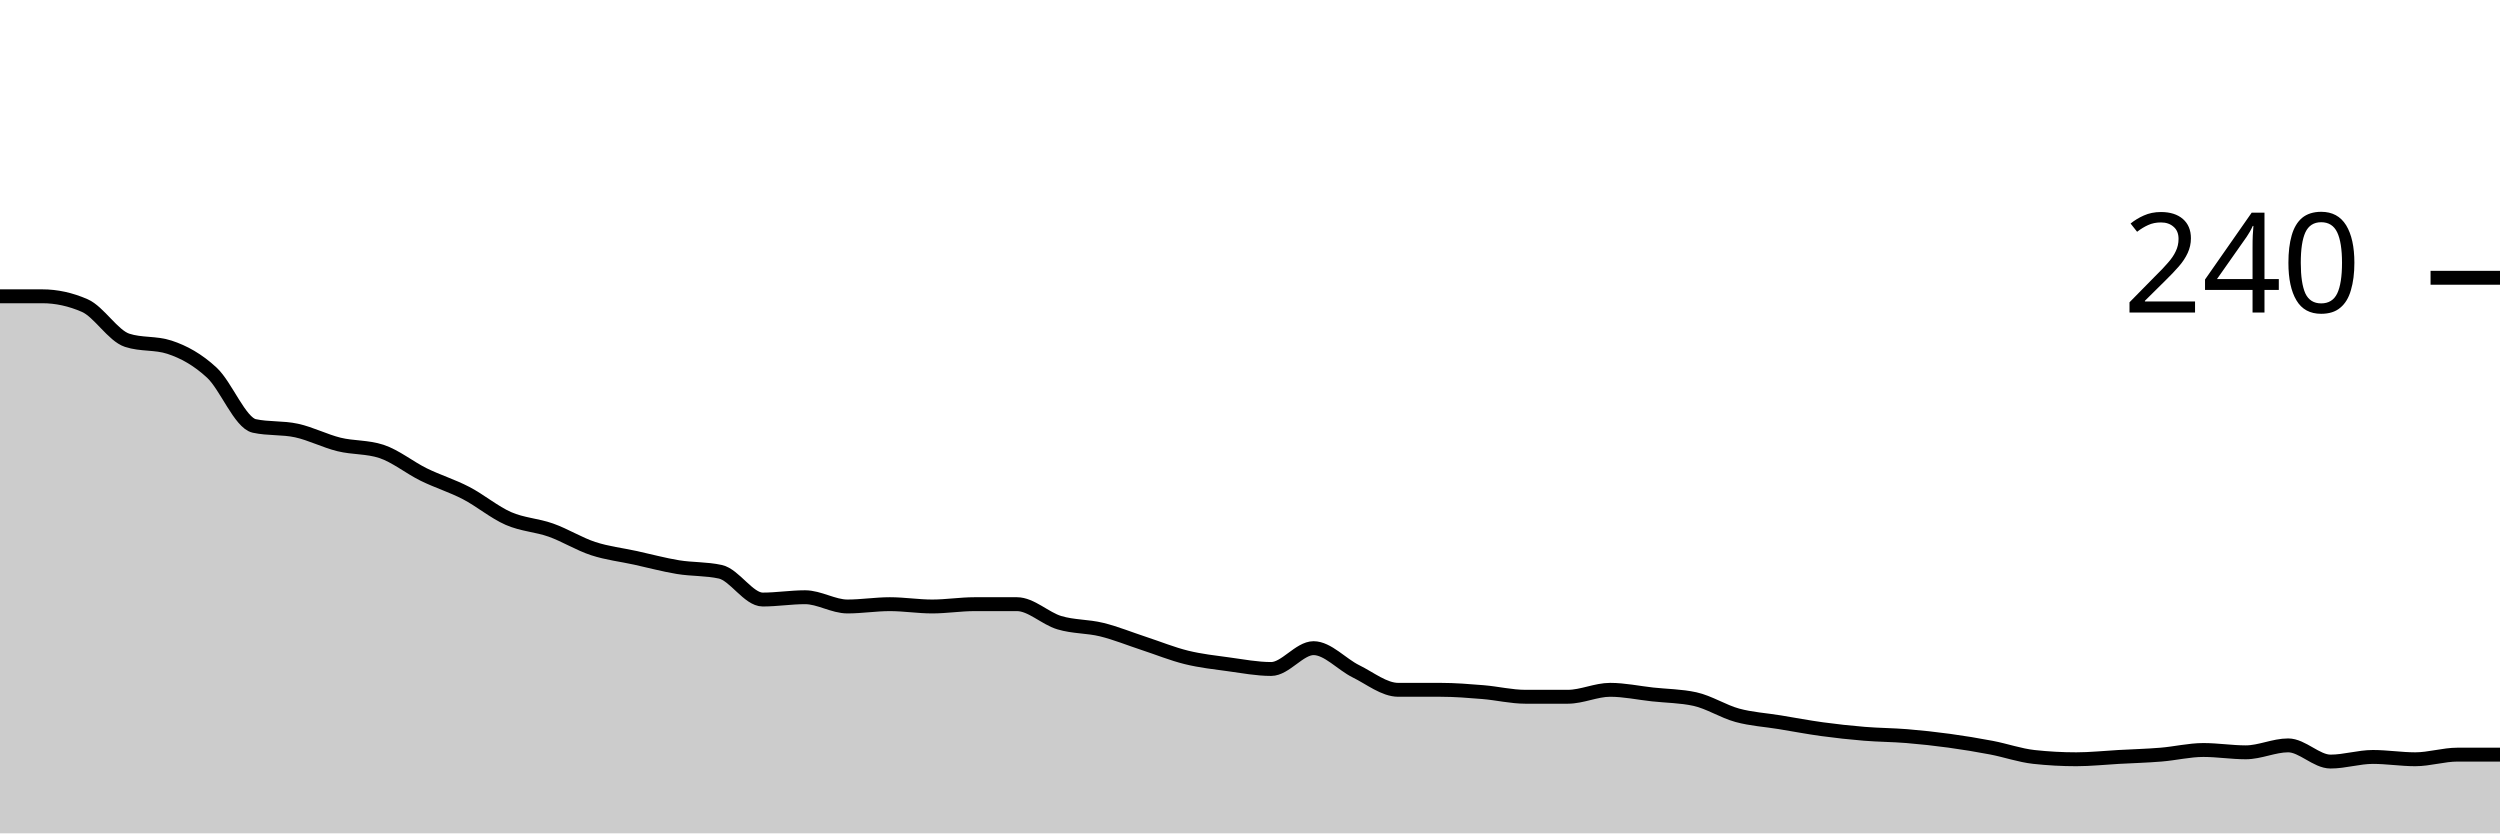
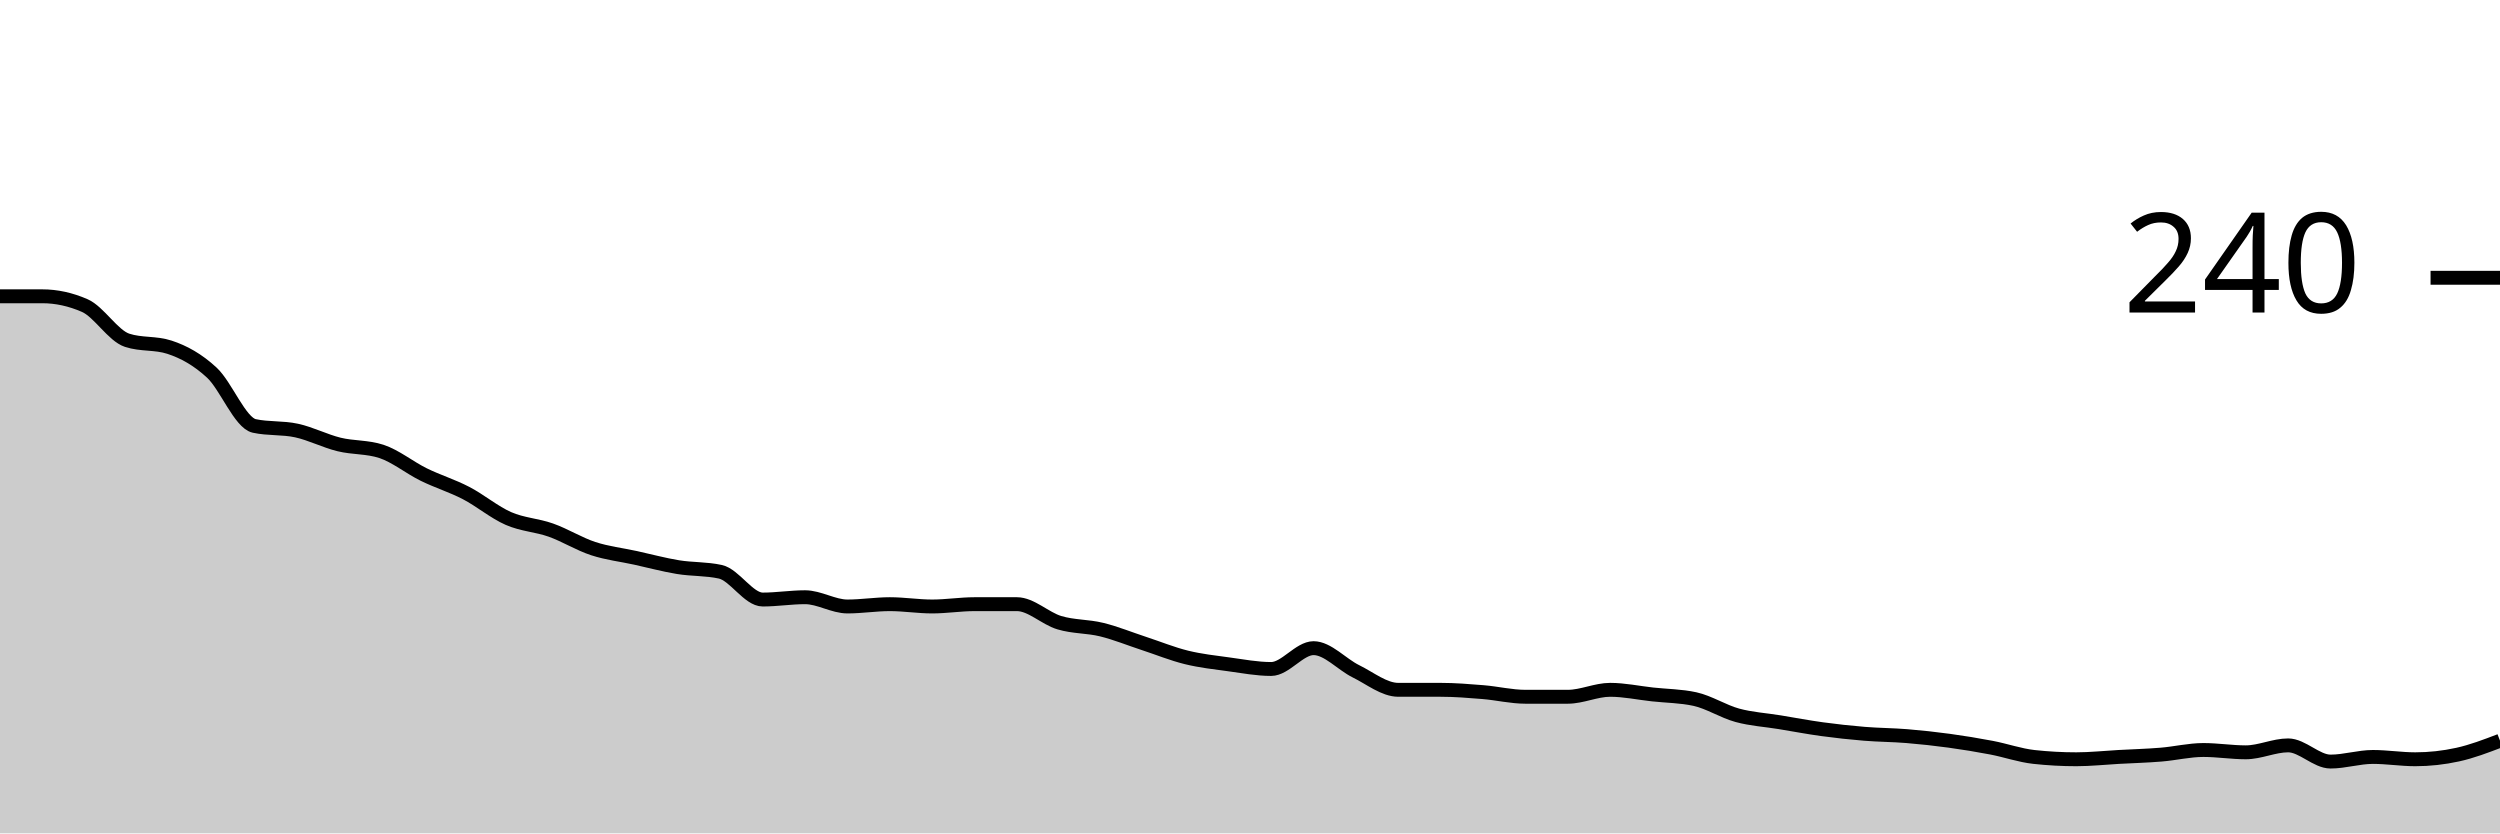
<svg xmlns="http://www.w3.org/2000/svg" viewBox="0 0 180 60">
  <g transform="translate(0,20)">
-     <path class="area" fill="rgba(0, 0, 0, 0.2)" d="M0,1.333C1.017,1.333,2.034,1.333,3.051,1.333C4.068,1.333,5.085,1.556,6.102,2C7.119,2.444,8.136,4.167,9.153,4.5C10.169,4.833,11.186,4.667,12.203,5C13.22,5.333,14.237,5.889,15.254,6.833C16.271,7.778,17.288,10.444,18.305,10.667C19.322,10.889,20.339,10.778,21.356,11C22.373,11.222,23.39,11.75,24.407,12C25.424,12.25,26.441,12.167,27.458,12.5C28.475,12.833,29.492,13.667,30.508,14.167C31.525,14.667,32.542,14.972,33.559,15.5C34.576,16.028,35.593,16.889,36.61,17.333C37.627,17.778,38.644,17.806,39.661,18.167C40.678,18.528,41.695,19.167,42.712,19.5C43.729,19.833,44.746,19.944,45.763,20.167C46.78,20.389,47.797,20.667,48.814,20.833C49.831,21,50.847,20.944,51.864,21.167C52.881,21.389,53.898,23.167,54.915,23.167C55.932,23.167,56.949,23,57.966,23C58.983,23,60,23.667,61.017,23.667C62.034,23.667,63.051,23.5,64.068,23.5C65.085,23.5,66.102,23.667,67.119,23.667C68.136,23.667,69.153,23.5,70.169,23.5C71.186,23.5,72.203,23.5,73.22,23.5C74.237,23.5,75.254,24.528,76.271,24.833C77.288,25.139,78.305,25.083,79.322,25.333C80.339,25.583,81.356,26,82.373,26.333C83.39,26.667,84.407,27.083,85.424,27.333C86.441,27.583,87.458,27.694,88.475,27.833C89.492,27.972,90.508,28.167,91.525,28.167C92.542,28.167,93.559,26.667,94.576,26.667C95.593,26.667,96.61,27.833,97.627,28.333C98.644,28.833,99.661,29.667,100.678,29.667C101.695,29.667,102.712,29.667,103.729,29.667C104.746,29.667,105.763,29.75,106.78,29.833C107.797,29.917,108.814,30.167,109.831,30.167C110.847,30.167,111.864,30.167,112.881,30.167C113.898,30.167,114.915,29.667,115.932,29.667C116.949,29.667,117.966,29.889,118.983,30C120,30.111,121.017,30.111,122.034,30.333C123.051,30.556,124.068,31.222,125.085,31.5C126.102,31.778,127.119,31.833,128.136,32C129.153,32.167,130.169,32.361,131.186,32.5C132.203,32.639,133.22,32.75,134.237,32.833C135.254,32.917,136.271,32.917,137.288,33C138.305,33.083,139.322,33.194,140.339,33.333C141.356,33.472,142.373,33.639,143.39,33.833C144.407,34.028,145.424,34.389,146.441,34.5C147.458,34.611,148.475,34.667,149.492,34.667C150.508,34.667,151.525,34.556,152.542,34.5C153.559,34.444,154.576,34.417,155.593,34.333C156.61,34.25,157.627,34,158.644,34C159.661,34,160.678,34.167,161.695,34.167C162.712,34.167,163.729,33.667,164.746,33.667C165.763,33.667,166.78,34.833,167.797,34.833C168.814,34.833,169.831,34.5,170.847,34.5C171.864,34.5,172.881,34.667,173.898,34.667C174.915,34.667,175.932,34.333,176.949,34.333C177.966,34.333,178.983,34.333,180,34.333L180,40C178.983,40,177.966,40,176.949,40C175.932,40,174.915,40,173.898,40C172.881,40,171.864,40,170.847,40C169.831,40,168.814,40,167.797,40C166.78,40,165.763,40,164.746,40C163.729,40,162.712,40,161.695,40C160.678,40,159.661,40,158.644,40C157.627,40,156.61,40,155.593,40C154.576,40,153.559,40,152.542,40C151.525,40,150.508,40,149.492,40C148.475,40,147.458,40,146.441,40C145.424,40,144.407,40,143.39,40C142.373,40,141.356,40,140.339,40C139.322,40,138.305,40,137.288,40C136.271,40,135.254,40,134.237,40C133.22,40,132.203,40,131.186,40C130.169,40,129.153,40,128.136,40C127.119,40,126.102,40,125.085,40C124.068,40,123.051,40,122.034,40C121.017,40,120,40,118.983,40C117.966,40,116.949,40,115.932,40C114.915,40,113.898,40,112.881,40C111.864,40,110.847,40,109.831,40C108.814,40,107.797,40,106.78,40C105.763,40,104.746,40,103.729,40C102.712,40,101.695,40,100.678,40C99.661,40,98.644,40,97.627,40C96.61,40,95.593,40,94.576,40C93.559,40,92.542,40,91.525,40C90.508,40,89.492,40,88.475,40C87.458,40,86.441,40,85.424,40C84.407,40,83.39,40,82.373,40C81.356,40,80.339,40,79.322,40C78.305,40,77.288,40,76.271,40C75.254,40,74.237,40,73.22,40C72.203,40,71.186,40,70.169,40C69.153,40,68.136,40,67.119,40C66.102,40,65.085,40,64.068,40C63.051,40,62.034,40,61.017,40C60,40,58.983,40,57.966,40C56.949,40,55.932,40,54.915,40C53.898,40,52.881,40,51.864,40C50.847,40,49.831,40,48.814,40C47.797,40,46.78,40,45.763,40C44.746,40,43.729,40,42.712,40C41.695,40,40.678,40,39.661,40C38.644,40,37.627,40,36.61,40C35.593,40,34.576,40,33.559,40C32.542,40,31.525,40,30.508,40C29.492,40,28.475,40,27.458,40C26.441,40,25.424,40,24.407,40C23.39,40,22.373,40,21.356,40C20.339,40,19.322,40,18.305,40C17.288,40,16.271,40,15.254,40C14.237,40,13.22,40,12.203,40C11.186,40,10.169,40,9.153,40C8.136,40,7.119,40,6.102,40C5.085,40,4.068,40,3.051,40C2.034,40,1.017,40,0,40Z" />
-     <path class="line" stroke="black" fill="none" d="M0,1.333C1.017,1.333,2.034,1.333,3.051,1.333C4.068,1.333,5.085,1.556,6.102,2C7.119,2.444,8.136,4.167,9.153,4.5C10.169,4.833,11.186,4.667,12.203,5C13.22,5.333,14.237,5.889,15.254,6.833C16.271,7.778,17.288,10.444,18.305,10.667C19.322,10.889,20.339,10.778,21.356,11C22.373,11.222,23.39,11.75,24.407,12C25.424,12.25,26.441,12.167,27.458,12.5C28.475,12.833,29.492,13.667,30.508,14.167C31.525,14.667,32.542,14.972,33.559,15.5C34.576,16.028,35.593,16.889,36.61,17.333C37.627,17.778,38.644,17.806,39.661,18.167C40.678,18.528,41.695,19.167,42.712,19.5C43.729,19.833,44.746,19.944,45.763,20.167C46.78,20.389,47.797,20.667,48.814,20.833C49.831,21,50.847,20.944,51.864,21.167C52.881,21.389,53.898,23.167,54.915,23.167C55.932,23.167,56.949,23,57.966,23C58.983,23,60,23.667,61.017,23.667C62.034,23.667,63.051,23.5,64.068,23.5C65.085,23.5,66.102,23.667,67.119,23.667C68.136,23.667,69.153,23.5,70.169,23.5C71.186,23.5,72.203,23.5,73.22,23.5C74.237,23.5,75.254,24.528,76.271,24.833C77.288,25.139,78.305,25.083,79.322,25.333C80.339,25.583,81.356,26,82.373,26.333C83.39,26.667,84.407,27.083,85.424,27.333C86.441,27.583,87.458,27.694,88.475,27.833C89.492,27.972,90.508,28.167,91.525,28.167C92.542,28.167,93.559,26.667,94.576,26.667C95.593,26.667,96.61,27.833,97.627,28.333C98.644,28.833,99.661,29.667,100.678,29.667C101.695,29.667,102.712,29.667,103.729,29.667C104.746,29.667,105.763,29.75,106.78,29.833C107.797,29.917,108.814,30.167,109.831,30.167C110.847,30.167,111.864,30.167,112.881,30.167C113.898,30.167,114.915,29.667,115.932,29.667C116.949,29.667,117.966,29.889,118.983,30C120,30.111,121.017,30.111,122.034,30.333C123.051,30.556,124.068,31.222,125.085,31.5C126.102,31.778,127.119,31.833,128.136,32C129.153,32.167,130.169,32.361,131.186,32.5C132.203,32.639,133.22,32.75,134.237,32.833C135.254,32.917,136.271,32.917,137.288,33C138.305,33.083,139.322,33.194,140.339,33.333C141.356,33.472,142.373,33.639,143.39,33.833C144.407,34.028,145.424,34.389,146.441,34.5C147.458,34.611,148.475,34.667,149.492,34.667C150.508,34.667,151.525,34.556,152.542,34.5C153.559,34.444,154.576,34.417,155.593,34.333C156.61,34.25,157.627,34,158.644,34C159.661,34,160.678,34.167,161.695,34.167C162.712,34.167,163.729,33.667,164.746,33.667C165.763,33.667,166.78,34.833,167.797,34.833C168.814,34.833,169.831,34.5,170.847,34.5C171.864,34.5,172.881,34.667,173.898,34.667C174.915,34.667,175.932,34.333,176.949,34.333C177.966,34.333,178.983,34.333,180,34.333" />
+     <path class="area" fill="rgba(0, 0, 0, 0.2)" d="M0,1.333C1.017,1.333,2.034,1.333,3.051,1.333C4.068,1.333,5.085,1.556,6.102,2C7.119,2.444,8.136,4.167,9.153,4.5C10.169,4.833,11.186,4.667,12.203,5C13.22,5.333,14.237,5.889,15.254,6.833C16.271,7.778,17.288,10.444,18.305,10.667C19.322,10.889,20.339,10.778,21.356,11C22.373,11.222,23.39,11.75,24.407,12C25.424,12.25,26.441,12.167,27.458,12.5C28.475,12.833,29.492,13.667,30.508,14.167C31.525,14.667,32.542,14.972,33.559,15.5C34.576,16.028,35.593,16.889,36.61,17.333C37.627,17.778,38.644,17.806,39.661,18.167C40.678,18.528,41.695,19.167,42.712,19.5C43.729,19.833,44.746,19.944,45.763,20.167C46.78,20.389,47.797,20.667,48.814,20.833C49.831,21,50.847,20.944,51.864,21.167C52.881,21.389,53.898,23.167,54.915,23.167C55.932,23.167,56.949,23,57.966,23C58.983,23,60,23.667,61.017,23.667C62.034,23.667,63.051,23.5,64.068,23.5C65.085,23.5,66.102,23.667,67.119,23.667C68.136,23.667,69.153,23.5,70.169,23.5C71.186,23.5,72.203,23.5,73.22,23.5C74.237,23.5,75.254,24.528,76.271,24.833C77.288,25.139,78.305,25.083,79.322,25.333C80.339,25.583,81.356,26,82.373,26.333C83.39,26.667,84.407,27.083,85.424,27.333C86.441,27.583,87.458,27.694,88.475,27.833C89.492,27.972,90.508,28.167,91.525,28.167C92.542,28.167,93.559,26.667,94.576,26.667C95.593,26.667,96.61,27.833,97.627,28.333C98.644,28.833,99.661,29.667,100.678,29.667C101.695,29.667,102.712,29.667,103.729,29.667C104.746,29.667,105.763,29.75,106.78,29.833C107.797,29.917,108.814,30.167,109.831,30.167C110.847,30.167,111.864,30.167,112.881,30.167C113.898,30.167,114.915,29.667,115.932,29.667C116.949,29.667,117.966,29.889,118.983,30C120,30.111,121.017,30.111,122.034,30.333C123.051,30.556,124.068,31.222,125.085,31.5C126.102,31.778,127.119,31.833,128.136,32C129.153,32.167,130.169,32.361,131.186,32.5C132.203,32.639,133.22,32.75,134.237,32.833C135.254,32.917,136.271,32.917,137.288,33C138.305,33.083,139.322,33.194,140.339,33.333C141.356,33.472,142.373,33.639,143.39,33.833C144.407,34.028,145.424,34.389,146.441,34.5C147.458,34.611,148.475,34.667,149.492,34.667C150.508,34.667,151.525,34.556,152.542,34.5C153.559,34.444,154.576,34.417,155.593,34.333C156.61,34.25,157.627,34,158.644,34C159.661,34,160.678,34.167,161.695,34.167C162.712,34.167,163.729,33.667,164.746,33.667C165.763,33.667,166.78,34.833,167.797,34.833C168.814,34.833,169.831,34.5,170.847,34.5C171.864,34.5,172.881,34.667,173.898,34.667C174.915,34.667,175.932,34.556,176.949,34.333C177.966,34.111,178.983,33.722,180,33.333L180,40C178.983,40,177.966,40,176.949,40C175.932,40,174.915,40,173.898,40C172.881,40,171.864,40,170.847,40C169.831,40,168.814,40,167.797,40C166.78,40,165.763,40,164.746,40C163.729,40,162.712,40,161.695,40C160.678,40,159.661,40,158.644,40C157.627,40,156.61,40,155.593,40C154.576,40,153.559,40,152.542,40C151.525,40,150.508,40,149.492,40C148.475,40,147.458,40,146.441,40C145.424,40,144.407,40,143.39,40C142.373,40,141.356,40,140.339,40C139.322,40,138.305,40,137.288,40C136.271,40,135.254,40,134.237,40C133.22,40,132.203,40,131.186,40C130.169,40,129.153,40,128.136,40C127.119,40,126.102,40,125.085,40C124.068,40,123.051,40,122.034,40C121.017,40,120,40,118.983,40C117.966,40,116.949,40,115.932,40C114.915,40,113.898,40,112.881,40C111.864,40,110.847,40,109.831,40C108.814,40,107.797,40,106.78,40C105.763,40,104.746,40,103.729,40C102.712,40,101.695,40,100.678,40C99.661,40,98.644,40,97.627,40C96.61,40,95.593,40,94.576,40C93.559,40,92.542,40,91.525,40C90.508,40,89.492,40,88.475,40C87.458,40,86.441,40,85.424,40C84.407,40,83.39,40,82.373,40C81.356,40,80.339,40,79.322,40C78.305,40,77.288,40,76.271,40C75.254,40,74.237,40,73.22,40C72.203,40,71.186,40,70.169,40C69.153,40,68.136,40,67.119,40C66.102,40,65.085,40,64.068,40C63.051,40,62.034,40,61.017,40C60,40,58.983,40,57.966,40C56.949,40,55.932,40,54.915,40C53.898,40,52.881,40,51.864,40C50.847,40,49.831,40,48.814,40C47.797,40,46.78,40,45.763,40C44.746,40,43.729,40,42.712,40C41.695,40,40.678,40,39.661,40C38.644,40,37.627,40,36.61,40C35.593,40,34.576,40,33.559,40C32.542,40,31.525,40,30.508,40C29.492,40,28.475,40,27.458,40C26.441,40,25.424,40,24.407,40C23.39,40,22.373,40,21.356,40C20.339,40,19.322,40,18.305,40C17.288,40,16.271,40,15.254,40C14.237,40,13.22,40,12.203,40C11.186,40,10.169,40,9.153,40C8.136,40,7.119,40,6.102,40C5.085,40,4.068,40,3.051,40C2.034,40,1.017,40,0,40Z" />
+     <path class="line" stroke="black" fill="none" d="M0,1.333C1.017,1.333,2.034,1.333,3.051,1.333C4.068,1.333,5.085,1.556,6.102,2C7.119,2.444,8.136,4.167,9.153,4.5C10.169,4.833,11.186,4.667,12.203,5C13.22,5.333,14.237,5.889,15.254,6.833C16.271,7.778,17.288,10.444,18.305,10.667C19.322,10.889,20.339,10.778,21.356,11C22.373,11.222,23.39,11.75,24.407,12C25.424,12.25,26.441,12.167,27.458,12.5C28.475,12.833,29.492,13.667,30.508,14.167C31.525,14.667,32.542,14.972,33.559,15.5C34.576,16.028,35.593,16.889,36.61,17.333C37.627,17.778,38.644,17.806,39.661,18.167C40.678,18.528,41.695,19.167,42.712,19.5C43.729,19.833,44.746,19.944,45.763,20.167C46.78,20.389,47.797,20.667,48.814,20.833C49.831,21,50.847,20.944,51.864,21.167C52.881,21.389,53.898,23.167,54.915,23.167C55.932,23.167,56.949,23,57.966,23C58.983,23,60,23.667,61.017,23.667C62.034,23.667,63.051,23.5,64.068,23.5C65.085,23.5,66.102,23.667,67.119,23.667C68.136,23.667,69.153,23.5,70.169,23.5C71.186,23.5,72.203,23.5,73.22,23.5C74.237,23.5,75.254,24.528,76.271,24.833C77.288,25.139,78.305,25.083,79.322,25.333C80.339,25.583,81.356,26,82.373,26.333C83.39,26.667,84.407,27.083,85.424,27.333C86.441,27.583,87.458,27.694,88.475,27.833C89.492,27.972,90.508,28.167,91.525,28.167C92.542,28.167,93.559,26.667,94.576,26.667C95.593,26.667,96.61,27.833,97.627,28.333C98.644,28.833,99.661,29.667,100.678,29.667C101.695,29.667,102.712,29.667,103.729,29.667C104.746,29.667,105.763,29.75,106.78,29.833C107.797,29.917,108.814,30.167,109.831,30.167C110.847,30.167,111.864,30.167,112.881,30.167C113.898,30.167,114.915,29.667,115.932,29.667C116.949,29.667,117.966,29.889,118.983,30C120,30.111,121.017,30.111,122.034,30.333C123.051,30.556,124.068,31.222,125.085,31.5C126.102,31.778,127.119,31.833,128.136,32C129.153,32.167,130.169,32.361,131.186,32.5C132.203,32.639,133.22,32.75,134.237,32.833C135.254,32.917,136.271,32.917,137.288,33C138.305,33.083,139.322,33.194,140.339,33.333C141.356,33.472,142.373,33.639,143.39,33.833C144.407,34.028,145.424,34.389,146.441,34.5C147.458,34.611,148.475,34.667,149.492,34.667C150.508,34.667,151.525,34.556,152.542,34.5C153.559,34.444,154.576,34.417,155.593,34.333C156.61,34.25,157.627,34,158.644,34C159.661,34,160.678,34.167,161.695,34.167C162.712,34.167,163.729,33.667,164.746,33.667C165.763,33.667,166.78,34.833,167.797,34.833C168.814,34.833,169.831,34.5,170.847,34.5C171.864,34.5,172.881,34.667,173.898,34.667C174.915,34.667,175.932,34.556,176.949,34.333C177.966,34.111,178.983,33.722,180,33.333" />
    <path class="axis-ceiling" stroke-width="1" stroke="black" fill="none" d="M175,0L180,0" />
    <text class="axis-ceiling-label" font-family="sans-serif" text-anchor="end" font-size="10px" x="170" y="2.5">240</text>
  </g>
</svg>
